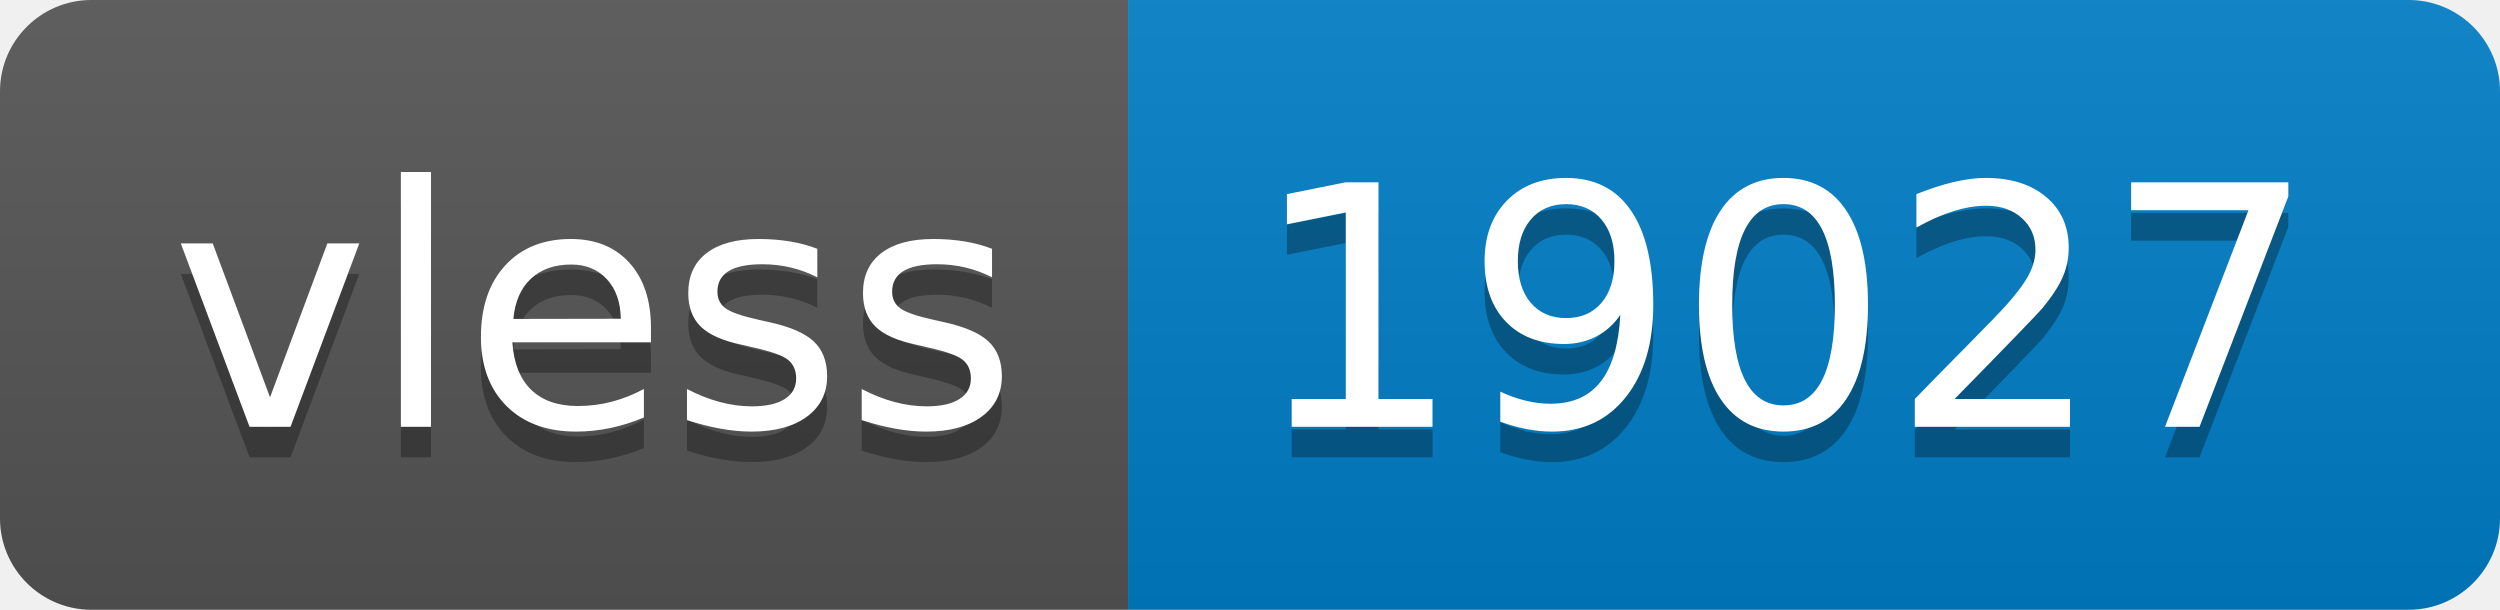
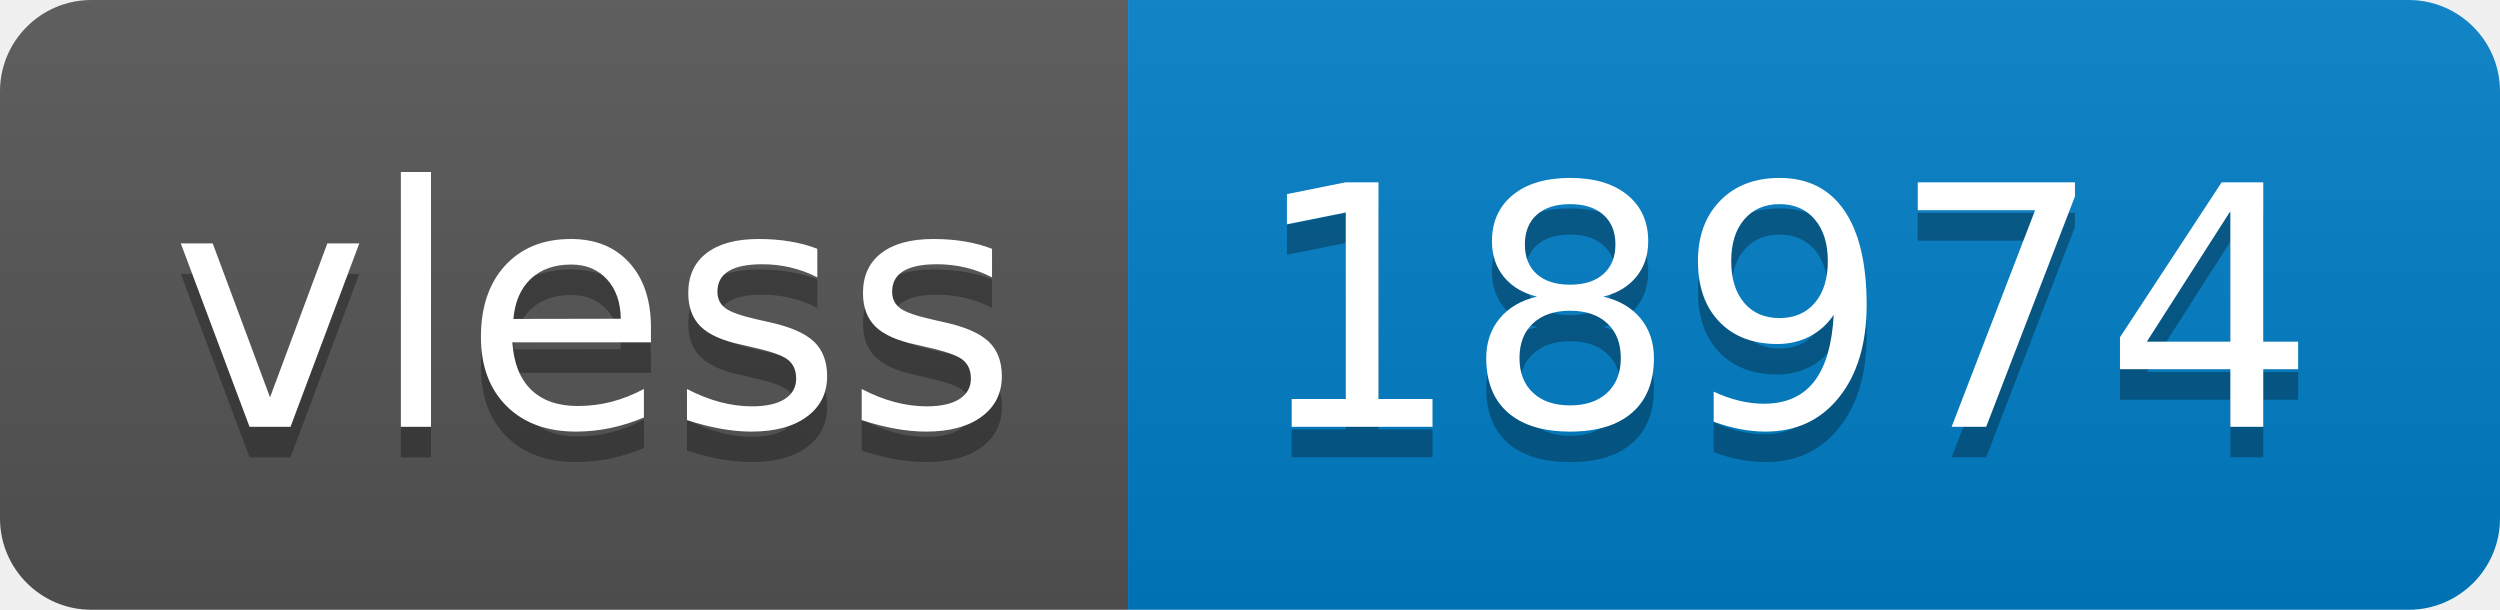
- <svg xmlns="http://www.w3.org/2000/svg" width="82" height="20" role="img" aria-label="vless: 19027">
+ <svg xmlns="http://www.w3.org/2000/svg" width="82" height="20" role="img" aria-label="vless: 18974">
  <linearGradient id="s" x2="0" y2="100%">
    <stop offset="0" stop-color="#bbb" stop-opacity=".1" />
    <stop offset="1" stop-opacity=".1" />
  </linearGradient>
  <clipPath id="r">
    <rect width="82" height="20" rx="3" fill="#fff" />
  </clipPath>
  <g clip-path="url(#r)">
    <rect width="37" height="20" fill="#555" />
    <rect x="37" width="45" height="20" fill="#007ec6" />
    <rect width="82" height="20" fill="url(#s)" />
  </g>
  <g fill="#fff" text-anchor="middle" font-family="Verdana,Geneva,DejaVu Sans,sans-serif" text-rendering="geometricPrecision" font-size="110">
    <text aria-hidden="true" x="195" y="150" fill="#010101" fill-opacity=".3" transform="scale(.1)" textLength="270">vless</text>
    <text x="195" y="140" transform="scale(.1)" fill="#fff" textLength="270">vless</text>
-     <text aria-hidden="true" x="585" y="150" fill="#010101" fill-opacity=".3" transform="scale(.1)" textLength="350">19027</text>
-     <text x="585" y="140" transform="scale(.1)" fill="#fff" textLength="350">19027</text>
+     <text aria-hidden="true" x="585" y="150" fill="#010101" fill-opacity=".3" transform="scale(.1)" textLength="350">18974</text>
+     <text x="585" y="140" transform="scale(.1)" fill="#fff" textLength="350">18974</text>
  </g>
</svg>
